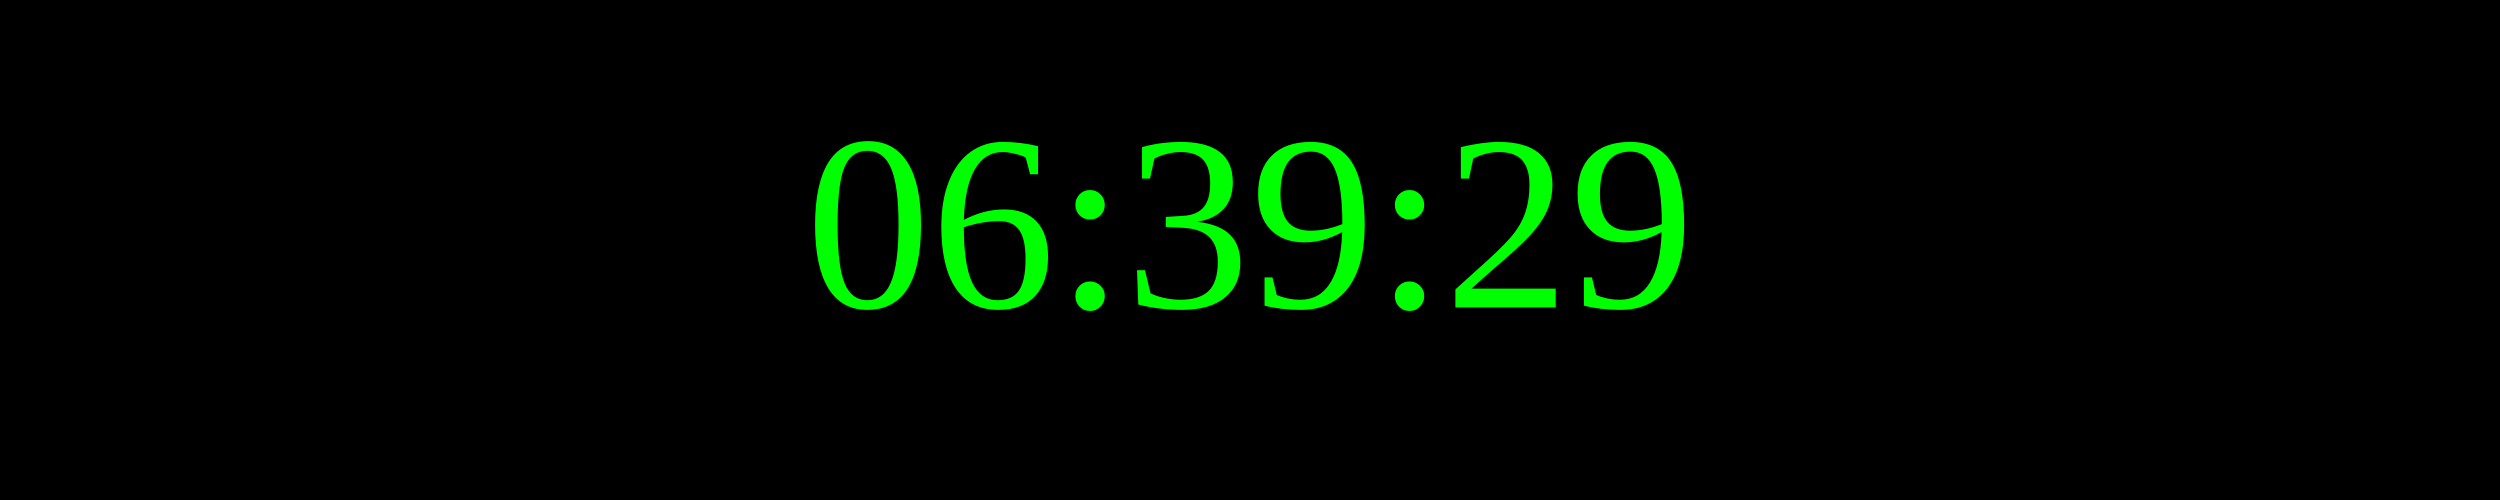
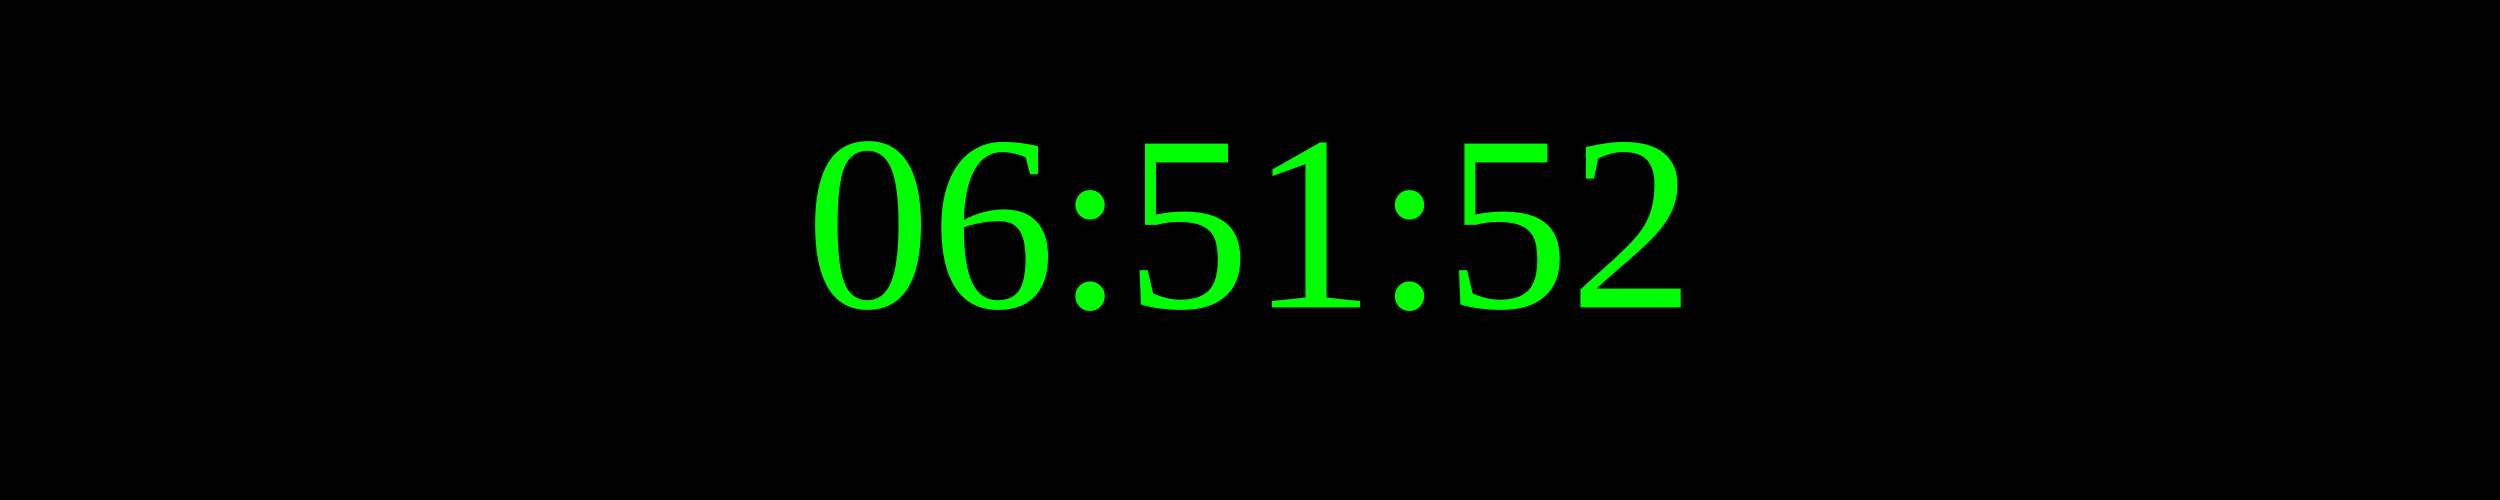
<svg xmlns="http://www.w3.org/2000/svg" width="250" height="50">
  <rect width="100%" height="100%" fill="black" />
  <text x="50%" y="50%" font-size="25" fill="lime" text-anchor="middle" dominant-baseline="middle">
- 06:39:29
+ 06:51:52
</text>
</svg>
